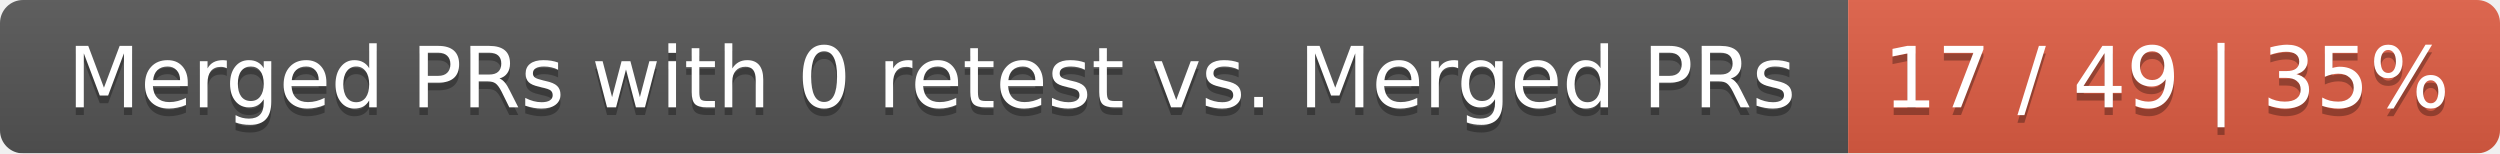
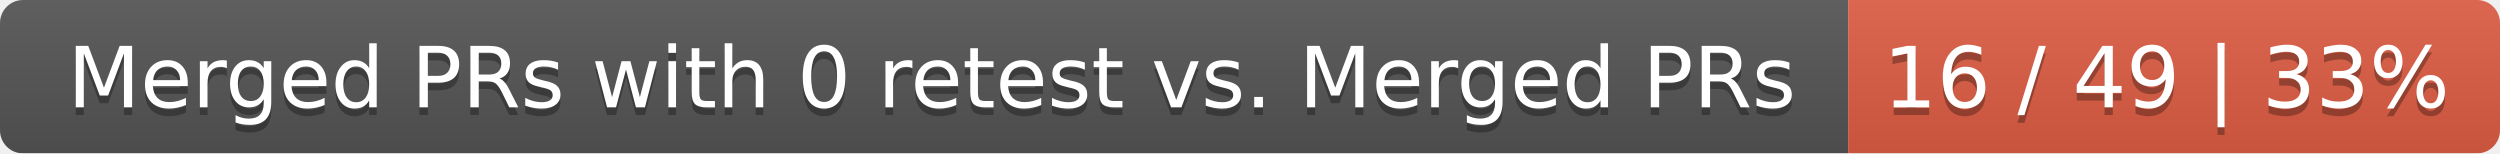
<svg xmlns="http://www.w3.org/2000/svg" width="326" height="20">
  <linearGradient id="smooth" x2="0" y2="100%">
    <stop offset="0" stop-color="#bbb" stop-opacity=".1" />
    <stop offset="1" stop-opacity=".1" />
  </linearGradient>
  <mask id="round">
    <rect width="326" height="20" rx="3" fill="#fff" />
  </mask>
  <g mask="url(#round)">
    <rect width="241" height="20" fill="#555" />
    <rect x="241" width="85" height="20" fill="#e05d44" />
    <rect width="326" height="20" fill="url(#smooth)" />
  </g>
  <g fill="#fff" text-anchor="middle" font-family="DejaVu Sans,Verdana,Geneva,sans-serif" font-size="11">
    <text x="121.5" y="15" fill="#010101" fill-opacity=".3">Merged PRs with 0 retest vs. Merged PRs</text>
    <text x="121.5" y="14">Merged PRs with 0 retest vs. Merged PRs</text>
-     <text x="282.5" y="15" fill="#010101" fill-opacity=".3">17 / 49 | 35%</text>
-     <text x="282.5" y="14">17 / 49 | 35%</text>
+     <text x="282.5" y="15" fill="#010101" fill-opacity=".3">16 / 49 | 33%</text>
+     <text x="282.5" y="14">16 / 49 | 33%</text>
  </g>
</svg>
